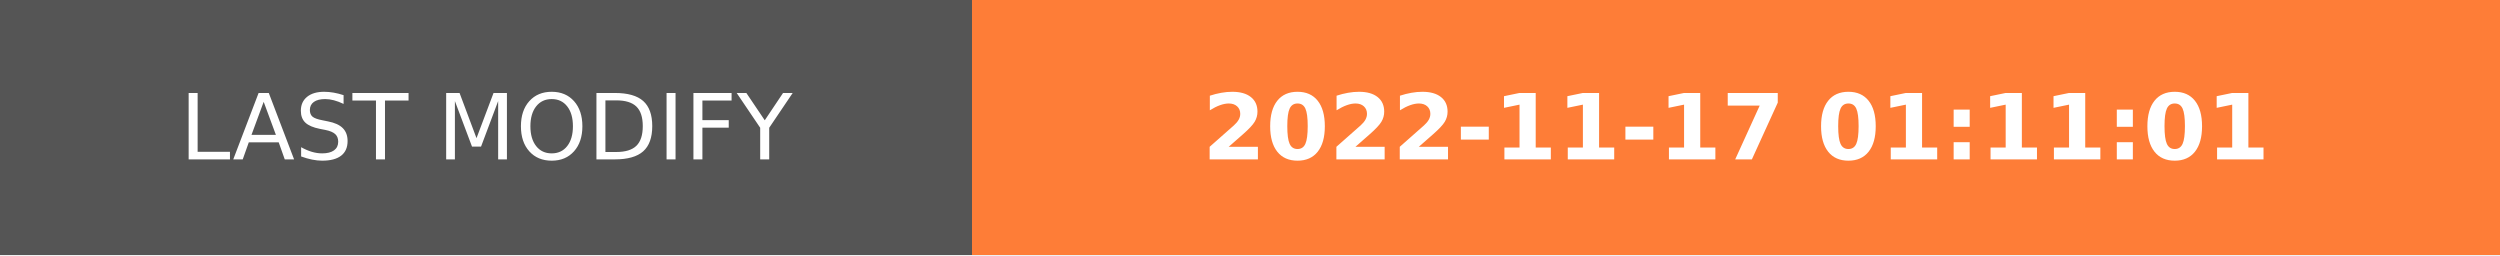
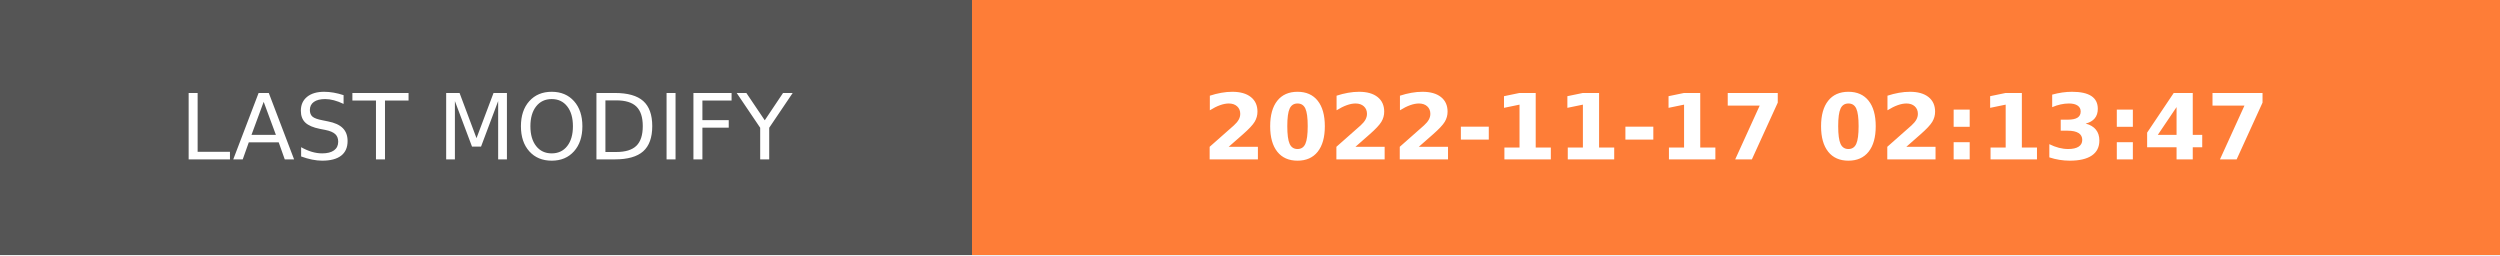
- <svg xmlns="http://www.w3.org/2000/svg" width="274.5" height="28" role="img" aria-label="LAST MODIFY: 2022-11-17 01:11:01">
+ <svg xmlns="http://www.w3.org/2000/svg" width="274.5" height="28" role="img" aria-label="LAST MODIFY: 2022-11-17 02:13:47">
  <g shape-rendering="crispEdges">
    <rect width="106.75" height="28" fill="#555" />
    <rect x="106.75" width="167.75" height="28" fill="#fe7d37" />
  </g>
  <g fill="#fff" text-anchor="middle" font-family="Verdana,Geneva,DejaVu Sans,sans-serif" text-rendering="geometricPrecision" font-size="100">
    <text transform="scale(.1)" x="533.75" y="175" textLength="827.5" fill="#fff">LAST MODIFY</text>
-     <text transform="scale(.1)" x="1906.25" y="175" textLength="1437.5" fill="#fff" font-weight="bold">2022-11-17 01:11:01</text>
+     <text transform="scale(.1)" x="1906.25" y="175" textLength="1437.5" fill="#fff" font-weight="bold">2022-11-17 02:13:47</text>
  </g>
</svg>
